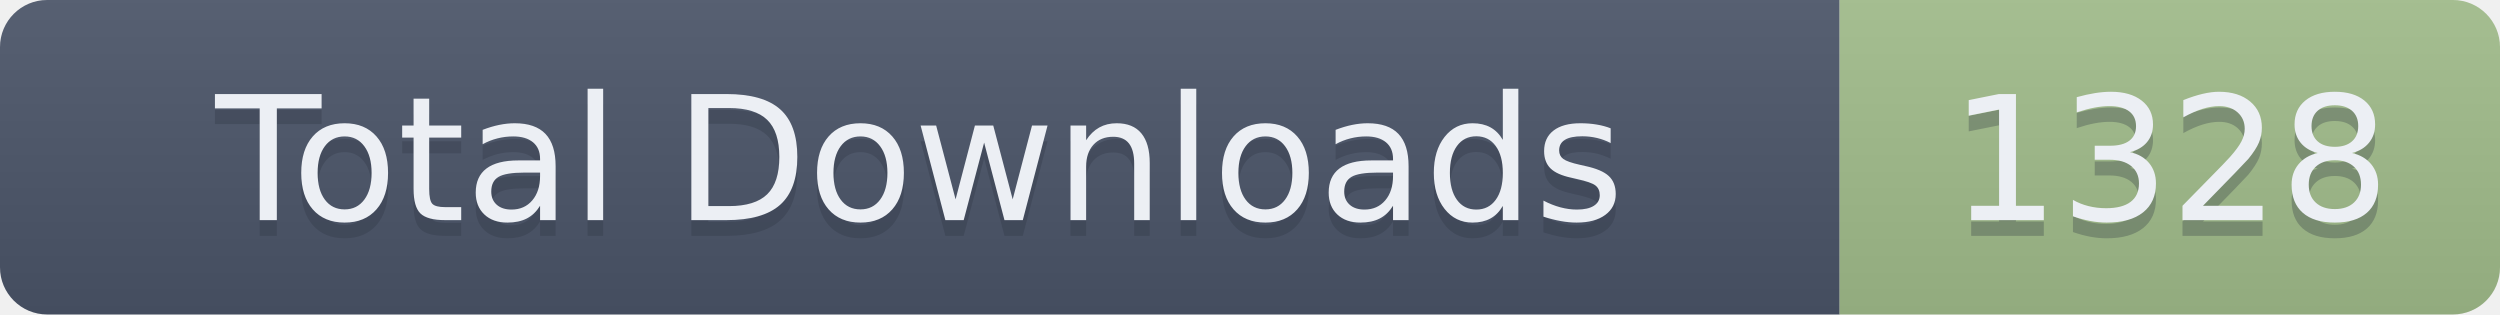
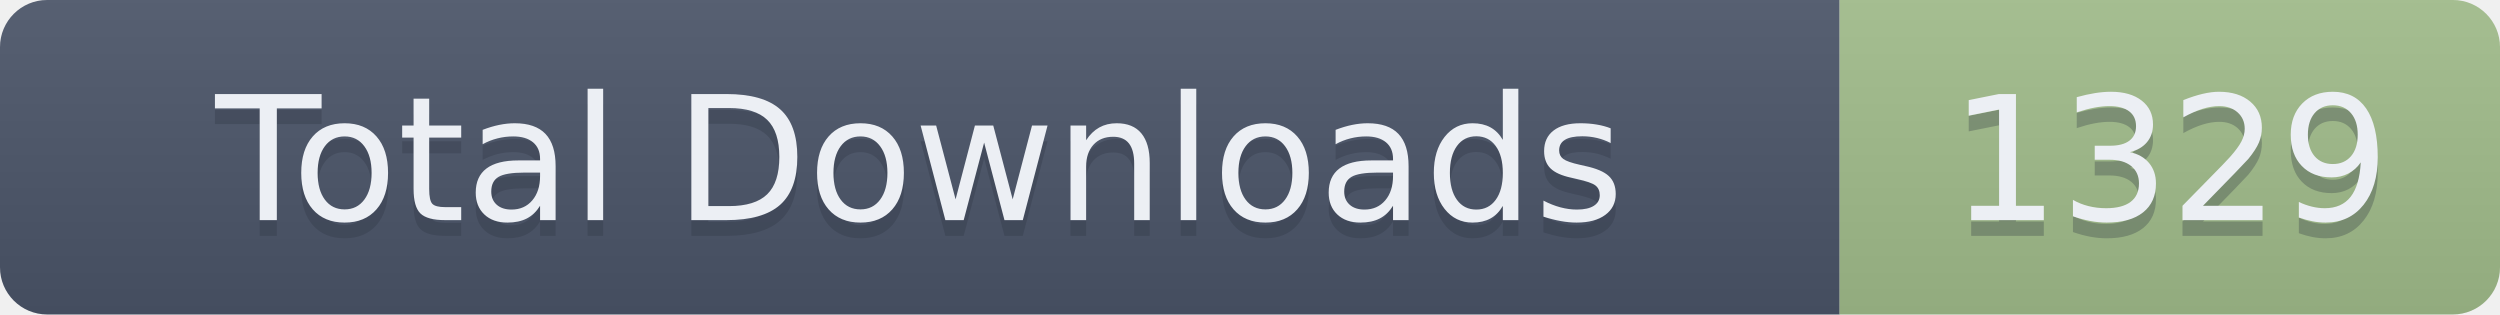
- <svg xmlns="http://www.w3.org/2000/svg" width="159" height="20" role="img" aria-label="Total Downloads: 1328">
+ <svg xmlns="http://www.w3.org/2000/svg" width="159" height="20" role="img" aria-label="Total Downloads: 1329">
  <linearGradient id="s" x2="0" y2="100%">
    <stop offset="0" stop-color="#bbb" stop-opacity=".1" />
    <stop offset="1" stop-opacity=".1" />
  </linearGradient>
  <clipPath id="r">
    <rect width="159" height="20" rx="3" fill="#fff" />
  </clipPath>
  <g clip-path="url(#r)">
    <rect width="117" height="20" fill="#4C566A" />
    <rect x="117" width="42" height="20" fill="#A3BE8C" />
    <rect width="159" height="20" fill="url(#s)" />
  </g>
  <g fill="#ECEFF4" text-anchor="middle" font-family="Verdana,Geneva,DejaVu Sans,sans-serif" text-rendering="geometricPrecision" font-size="110">
    <text aria-hidden="true" x="585" y="150" fill="#2E3440" fill-opacity=".3" transform="scale(.1)" textLength="1070">Total Downloads</text>
    <text x="585" y="140" transform="scale(.1)" textLength="1070">Total Downloads</text>
-     <text aria-hidden="true" x="1380" y="150" fill="#2E3440" fill-opacity=".3" transform="scale(.1)" textLength="320">1328</text>
-     <text x="1380" y="140" transform="scale(.1)" textLength="320">1328</text>
+     <text aria-hidden="true" x="1380" y="150" fill="#2E3440" fill-opacity=".3" transform="scale(.1)" textLength="320">1329</text>
+     <text x="1380" y="140" transform="scale(.1)" textLength="320">1329</text>
  </g>
</svg>
